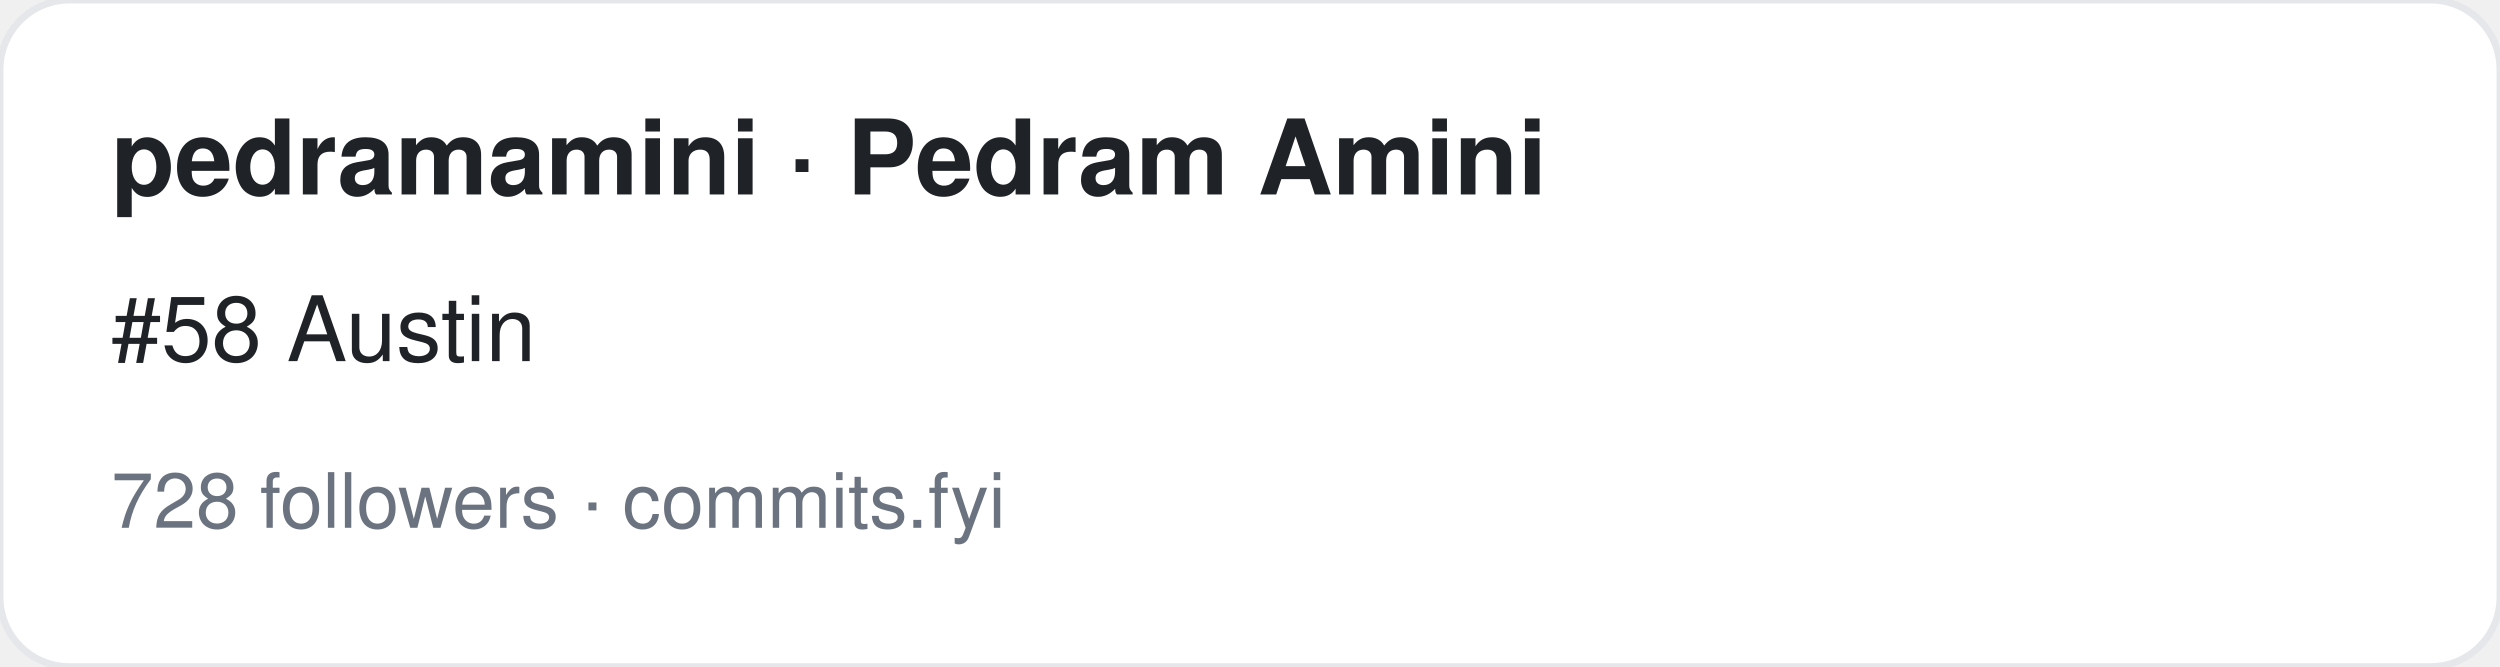
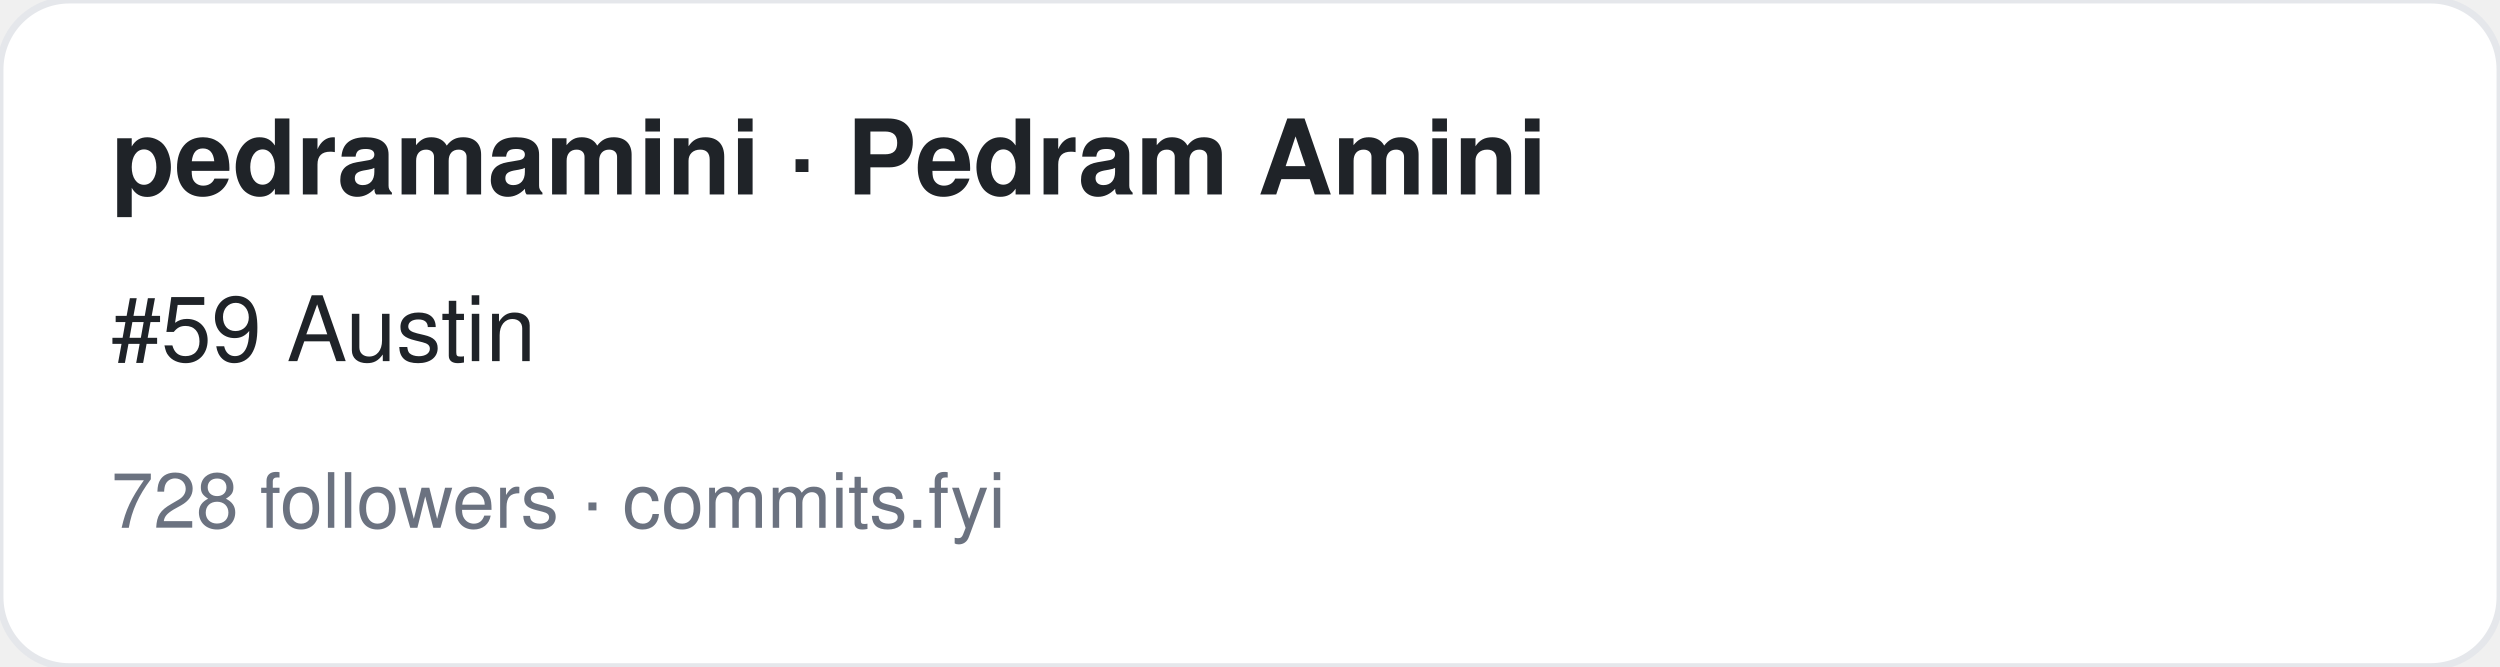
<svg xmlns="http://www.w3.org/2000/svg" width="360" height="96" viewBox="0 0 360 96" font-family="-apple-system,BlinkMacSystemFont,Segoe UI,Helvetica,Arial,sans-serif">
  <rect width="360" height="96" rx="10" fill="#ffffff" stroke="#e5e7eb" />
  <text x="16" y="28" font-size="15" font-weight="700" fill="#1f2328">pedramamini · Pedram Amini</text>
-   <text x="16" y="52" font-size="13" fill="#1f2328">#58 Austin</text>
+   <text x="16" y="52" font-size="13" fill="#1f2328">#59 Austin</text>
  <text x="16" y="76" font-size="11" fill="#6b7280">728 followers · commits.fyi</text>
</svg>
